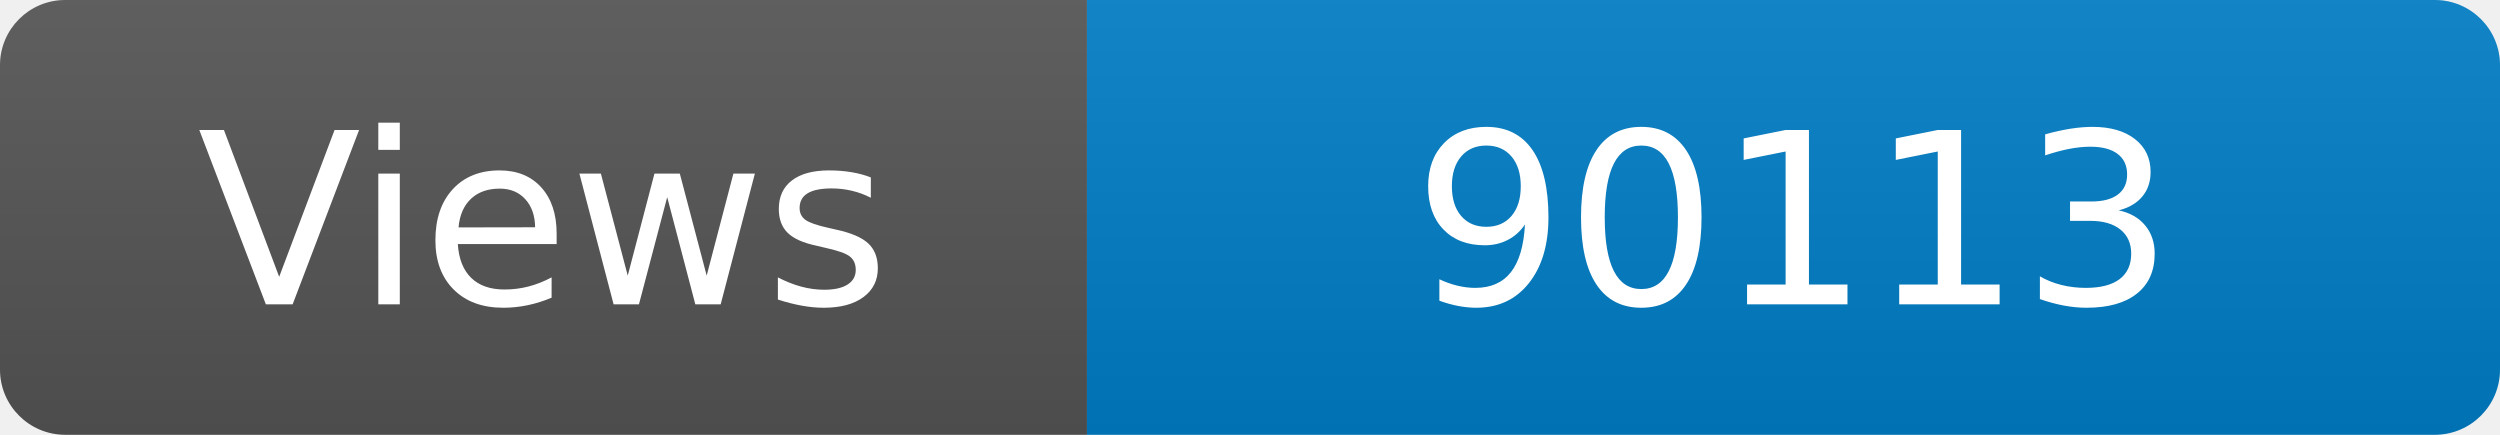
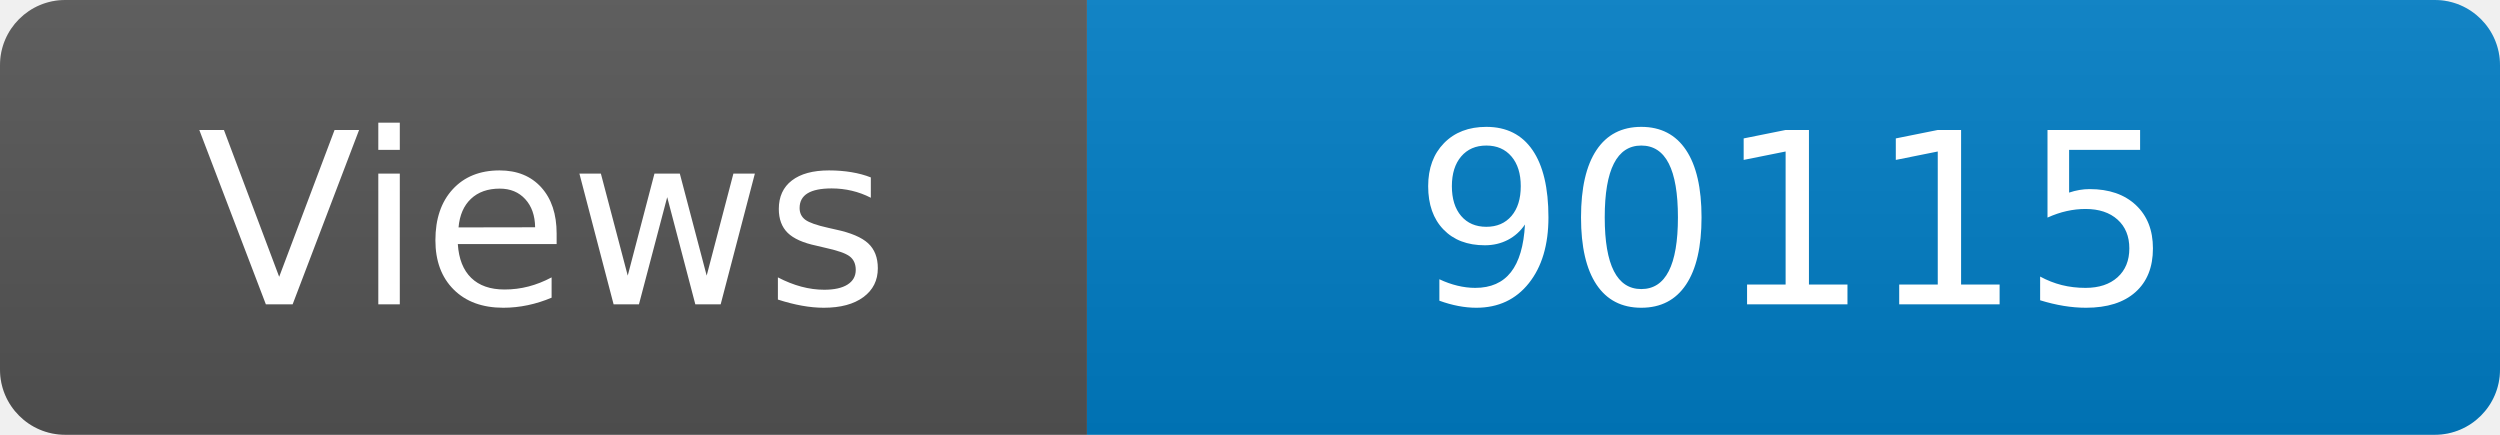
<svg xmlns="http://www.w3.org/2000/svg" width="115" height="20" role="img" aria-label="Maintained?: yes">
  <linearGradient id="s" x2="0" y2="100%">
    <stop offset="0" stop-color="#bbb" stop-opacity=".1" />
    <stop offset="1" stop-opacity=".1" />
  </linearGradient>
  <clipPath id="r">
    <rect width="115" height="20" rx="3" fill="#fff" />
  </clipPath>
  <g clip-path="url(#r)">
    <rect width="50" height="20" fill="#555" />
    <rect x="50" width="160" height="20" fill="#007ec6" />
    <rect width="115" height="20" fill="url(#s)" />
  </g>
  <g fill="#fff" text-anchor="middle" font-family="Verdana,Geneva,DejaVu Sans,sans-serif" font-size="110">
    <text x="250" y="140" transform="scale(.1)" fill="#fff">Views</text>
-     <text x="825" y="140" transform="scale(.1)" fill="#fff">90113</text>
+     <text x="825" y="140" transform="scale(.1)" fill="#fff">90115</text>
  </g>
</svg>
